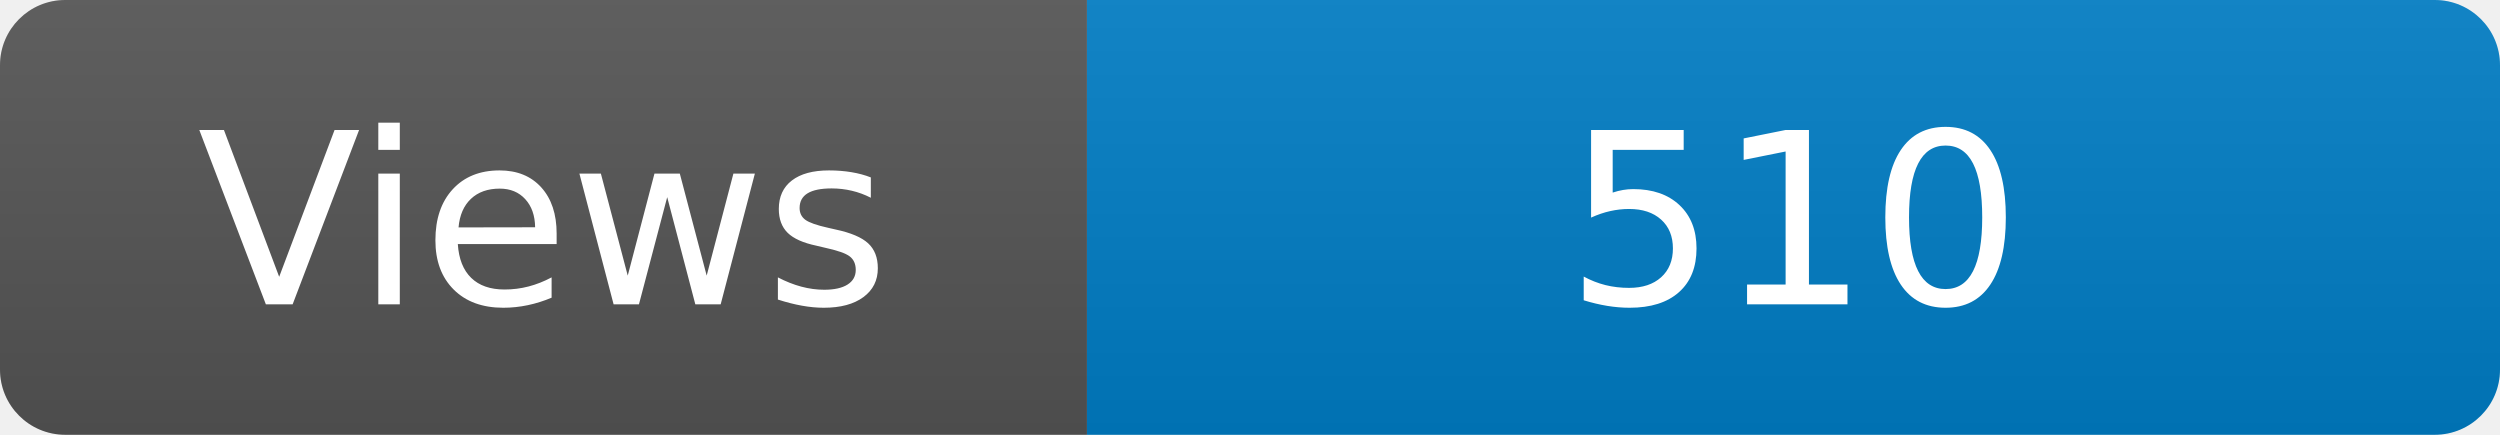
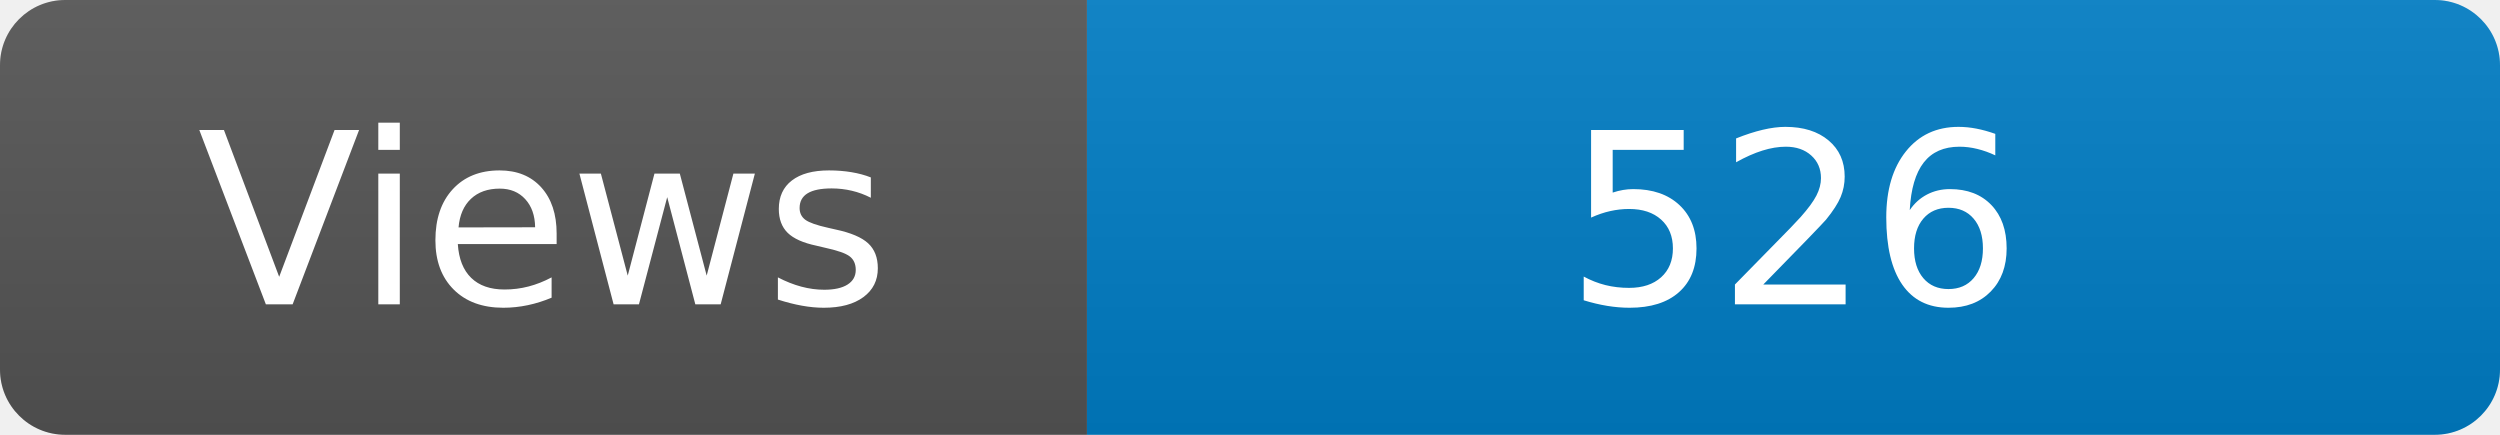
<svg xmlns="http://www.w3.org/2000/svg" width="115" height="20" role="img" aria-label="Maintained?: yes">
  <linearGradient id="s" x2="0" y2="100%">
    <stop offset="0" stop-color="#bbb" stop-opacity=".1" />
    <stop offset="1" stop-opacity=".1" />
  </linearGradient>
  <clipPath id="r">
    <rect width="115" height="20" rx="3" fill="#fff" />
  </clipPath>
  <g clip-path="url(#r)">
    <rect width="50" height="20" fill="#555" />
    <rect x="50" width="160" height="20" fill="#007ec6" />
    <rect width="115" height="20" fill="url(#s)" />
  </g>
  <g fill="#fff" text-anchor="middle" font-family="Verdana,Geneva,DejaVu Sans,sans-serif" font-size="110">
    <text x="250" y="140" transform="scale(.1)" fill="#fff">Views</text>
-     <text x="825" y="140" transform="scale(.1)" fill="#fff">510</text>
+     <text x="825" y="140" transform="scale(.1)" fill="#fff">526</text>
  </g>
</svg>
